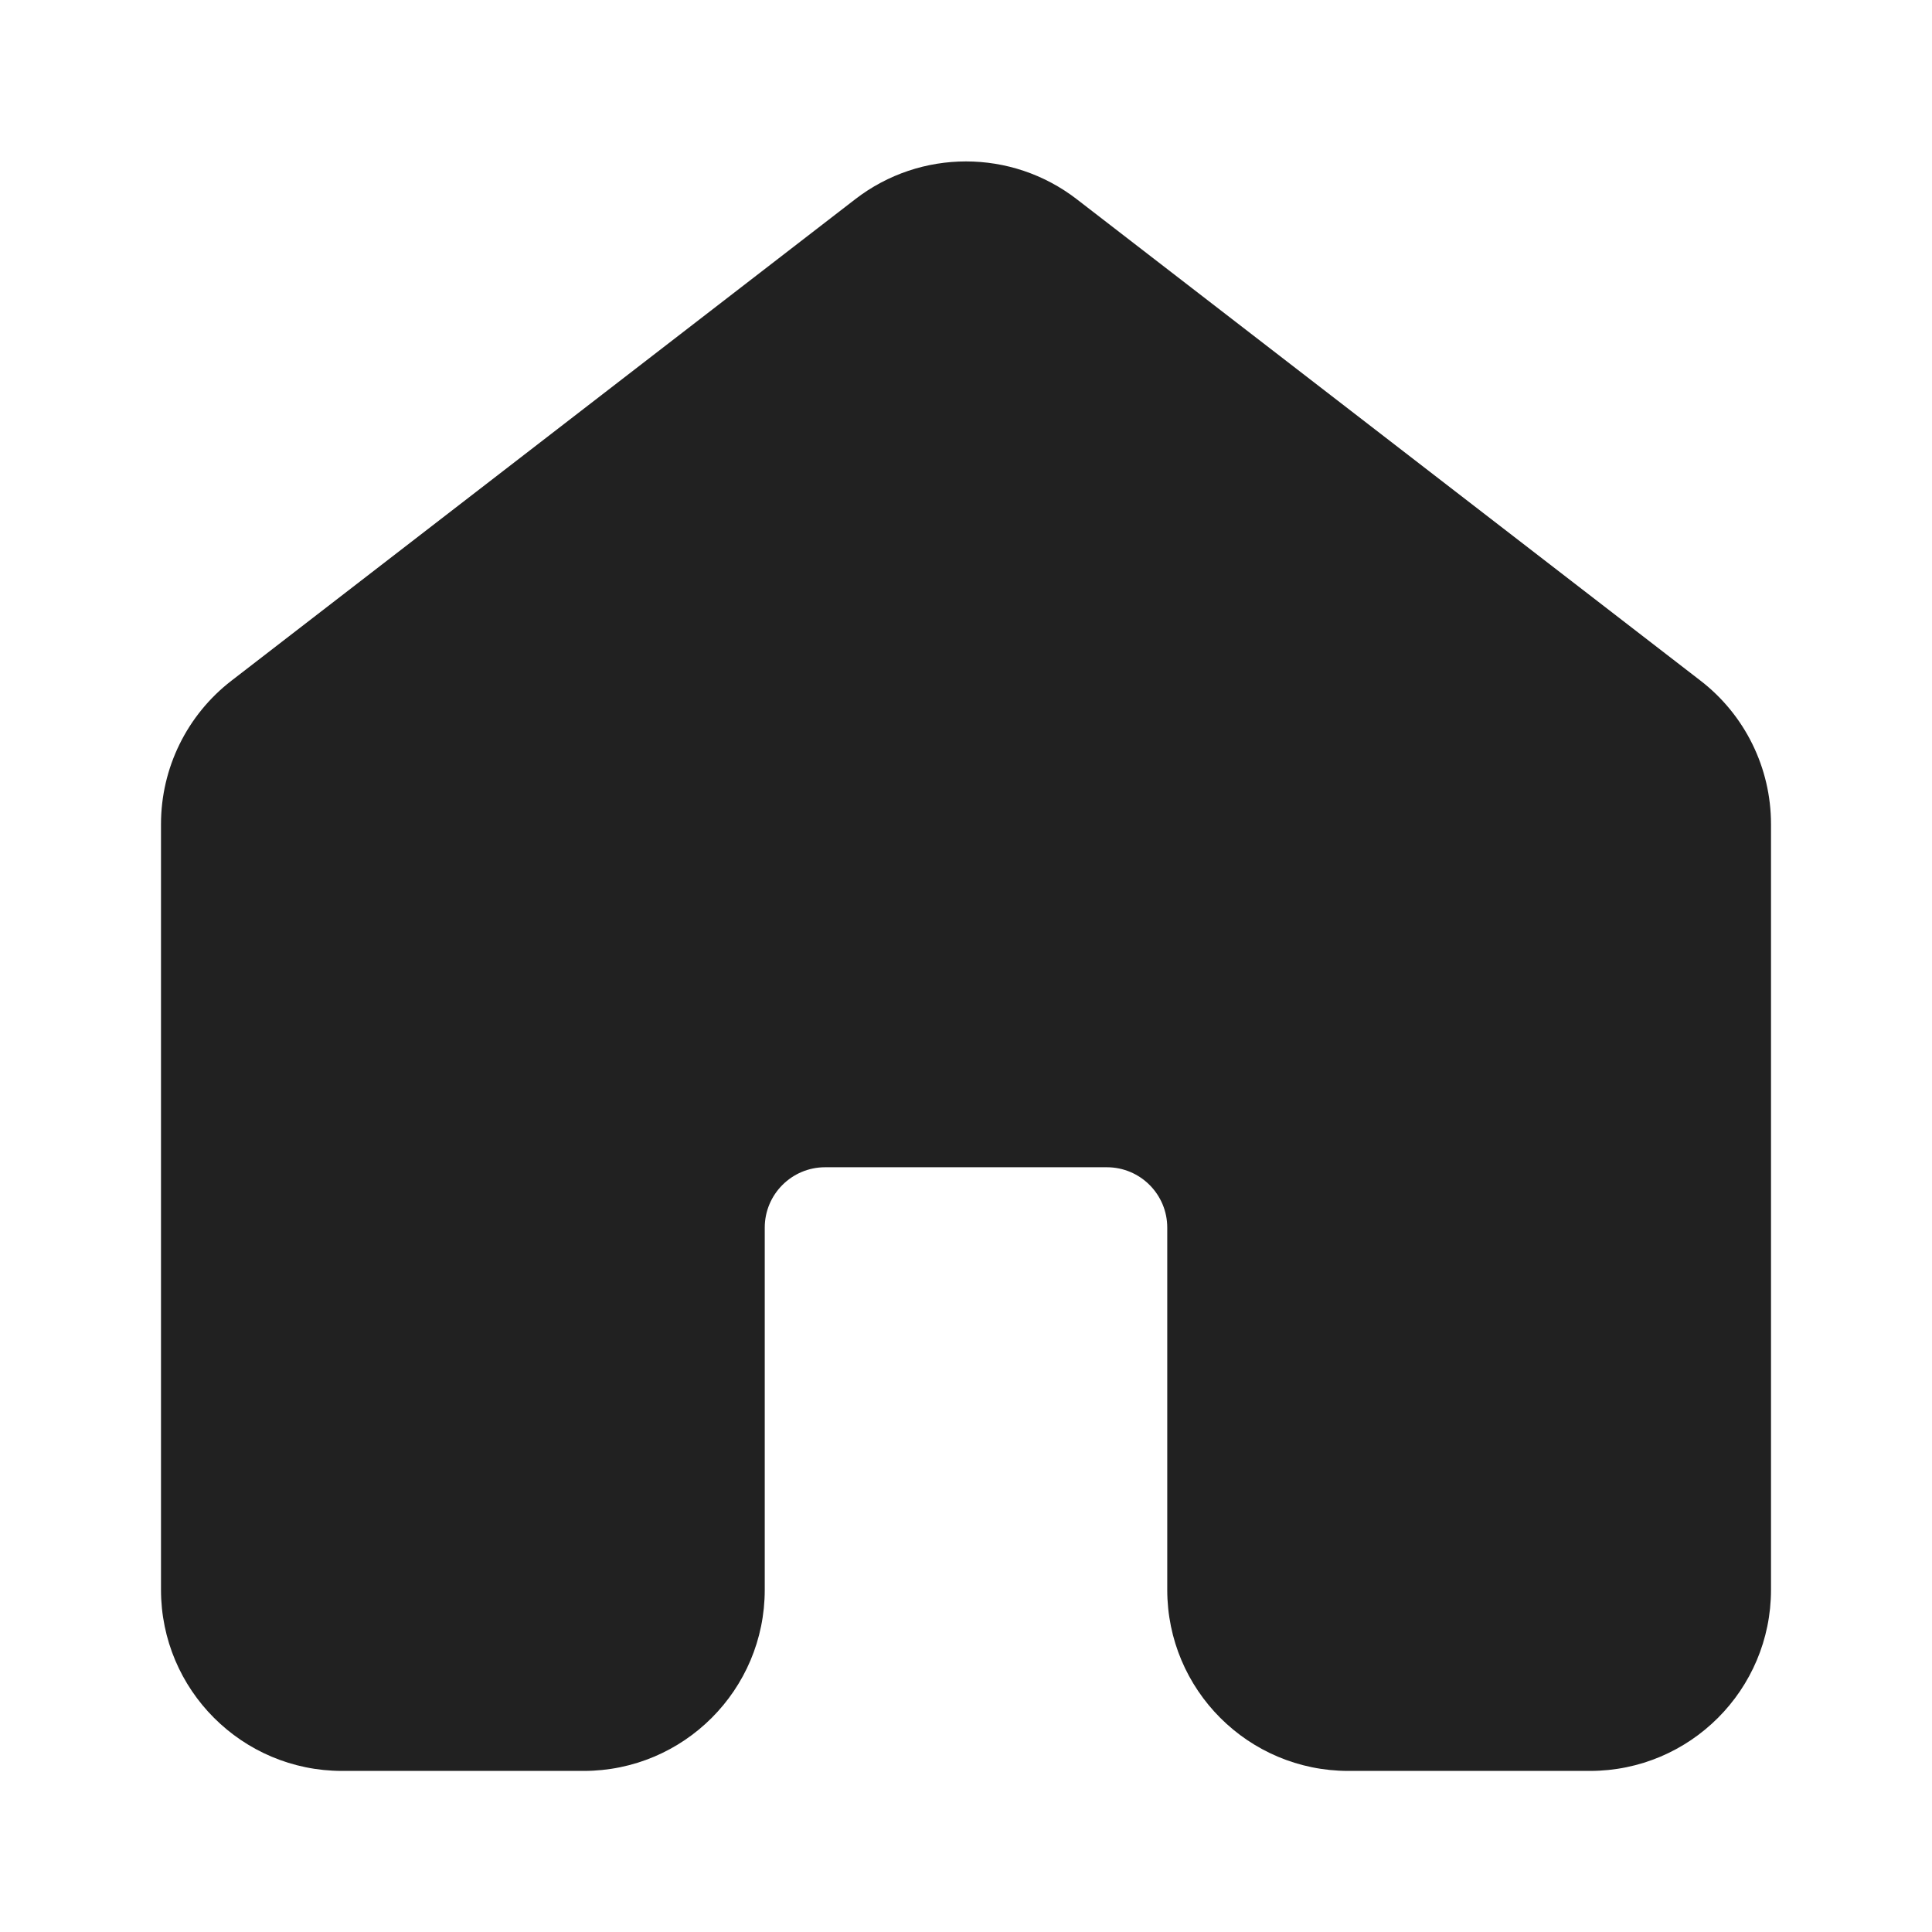
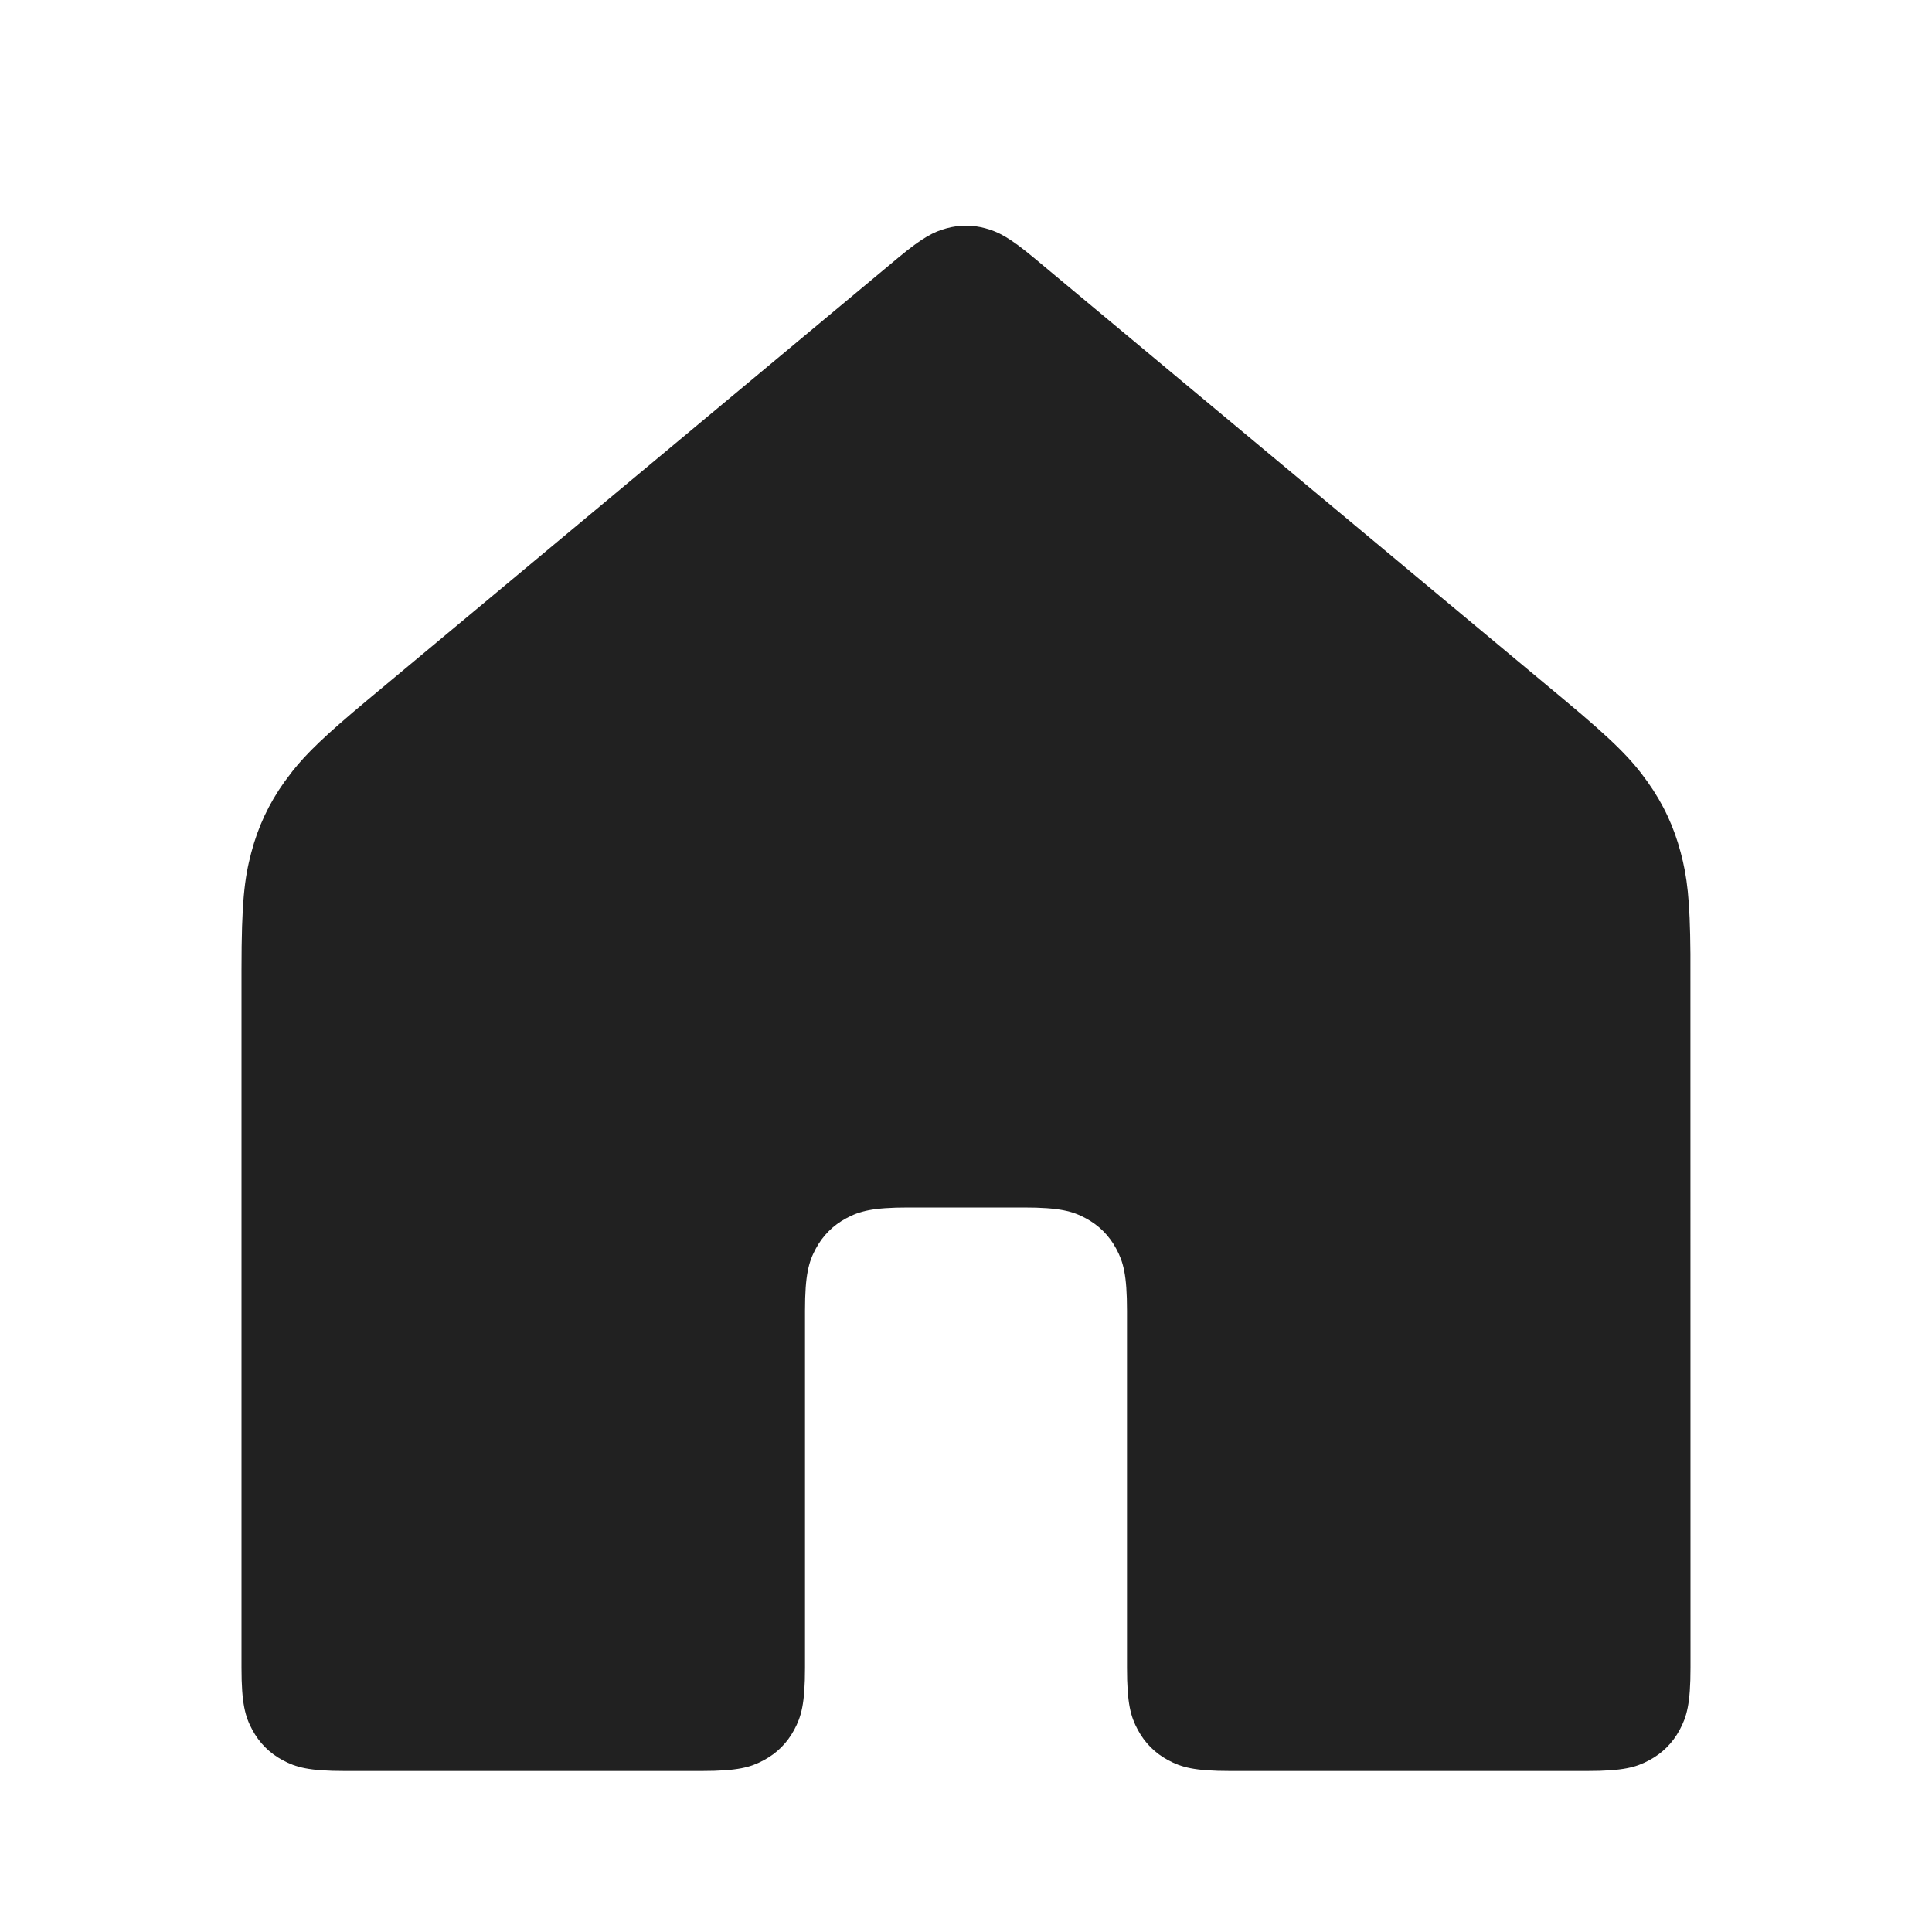
<svg xmlns="http://www.w3.org/2000/svg" width="24px" height="24px" viewBox="0 0 24 24" version="1.1">
  <g id="🔍-Product-Icons" stroke="none" stroke-width="1" fill="none" fill-rule="evenodd">
    <g id="ic_fluent_home_24_filled" fill="#212121" fill-rule="nonzero">
-       <path d="M2,10.237 L2,19.749 C2,20.992 3.007,21.999 4.25,21.999 L7.25,21.999 C8.493,21.999 9.5,20.992 9.5,19.749 L9.5,15.25 C9.5,14.836 9.836,14.5 10.25,14.5 L13.75,14.5 C14.164,14.5 14.5,14.836 14.5,15.25 L14.5,19.749 C14.5,20.992 15.507,21.999 16.75,21.999 L19.75,21.999 C20.993,21.999 22,20.992 22,19.749 L22,10.237 C22,9.54 21.677,8.882 21.125,8.456 L13.375,2.474 C12.565,1.849 11.435,1.849 10.625,2.474 L2.875,8.456 C2.323,8.882 2,9.54 2,10.237 Z" id="🎨-Color" />
+       <path d="M20.999,11.848 L21,20.718 C21,21.164 20.954,21.325 20.866,21.488 C20.779,21.651 20.651,21.779 20.488,21.866 C20.325,21.954 20.164,22 19.718,22 L15.282,22 C14.836,22 14.675,21.954 14.512,21.866 C14.349,21.779 14.221,21.651 14.134,21.488 C14.046,21.325 14,21.164 14,20.718 L14,16.282 C14,15.836 13.954,15.675 13.866,15.512 C13.779,15.349 13.651,15.221 13.488,15.134 C13.325,15.046 13.164,15 12.718,15 L11.282,15 C10.836,15 10.675,15.046 10.512,15.134 C10.349,15.221 10.221,15.349 10.134,15.512 C10.046,15.675 10,15.836 10,16.282 L10,20.718 C10,21.164 9.954,21.325 9.866,21.488 C9.779,21.651 9.651,21.779 9.488,21.866 C9.325,21.954 9.164,22 8.718,22 L4.282,22 C3.836,22 3.675,21.954 3.512,21.866 C3.349,21.779 3.221,21.651 3.134,21.488 C3.046,21.325 3,21.164 3,20.718 L3,12.047 C3,11.21 3.036,10.916 3.121,10.593 C3.206,10.27 3.339,9.985 3.533,9.713 L3.633,9.58 C3.807,9.36 4.037,9.136 4.572,8.69 L11.157,3.202 C11.465,2.946 11.599,2.88 11.759,2.836 C11.92,2.792 12.08,2.792 12.241,2.836 C12.401,2.88 12.535,2.946 12.843,3.202 L19.428,8.69 C20.07,9.225 20.273,9.441 20.467,9.713 C20.661,9.985 20.794,10.27 20.879,10.593 C20.957,10.889 20.994,11.161 20.999,11.848 Z" id="🎨-Color" />
    </g>
  </g>
</svg>
